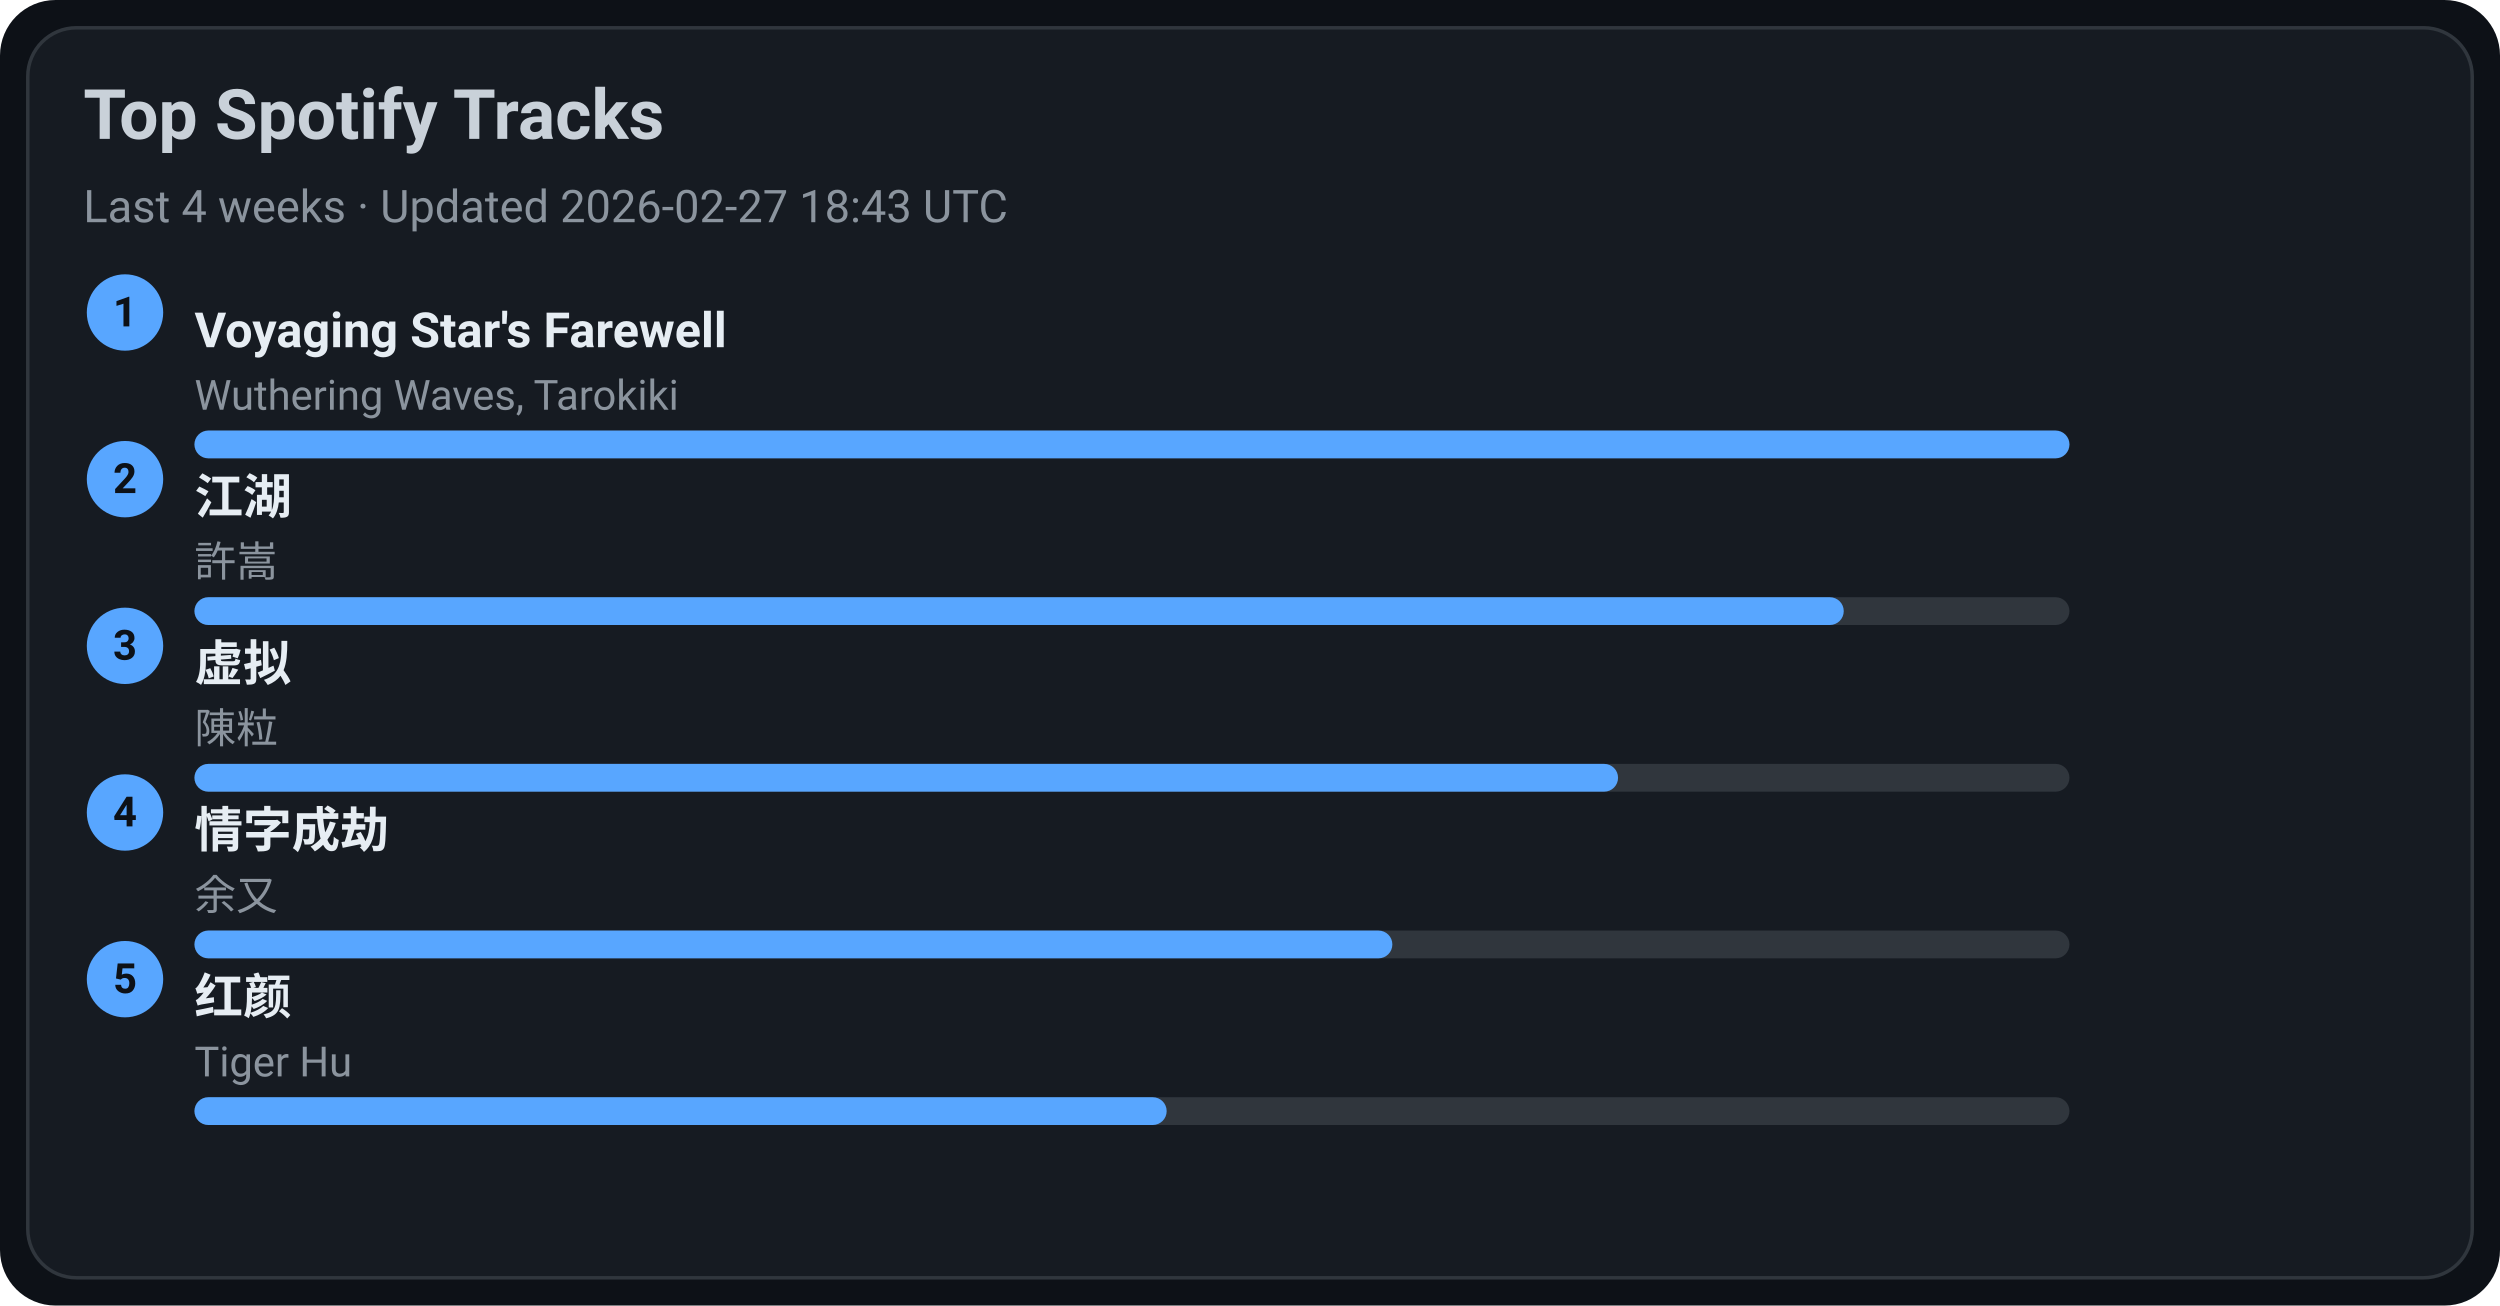
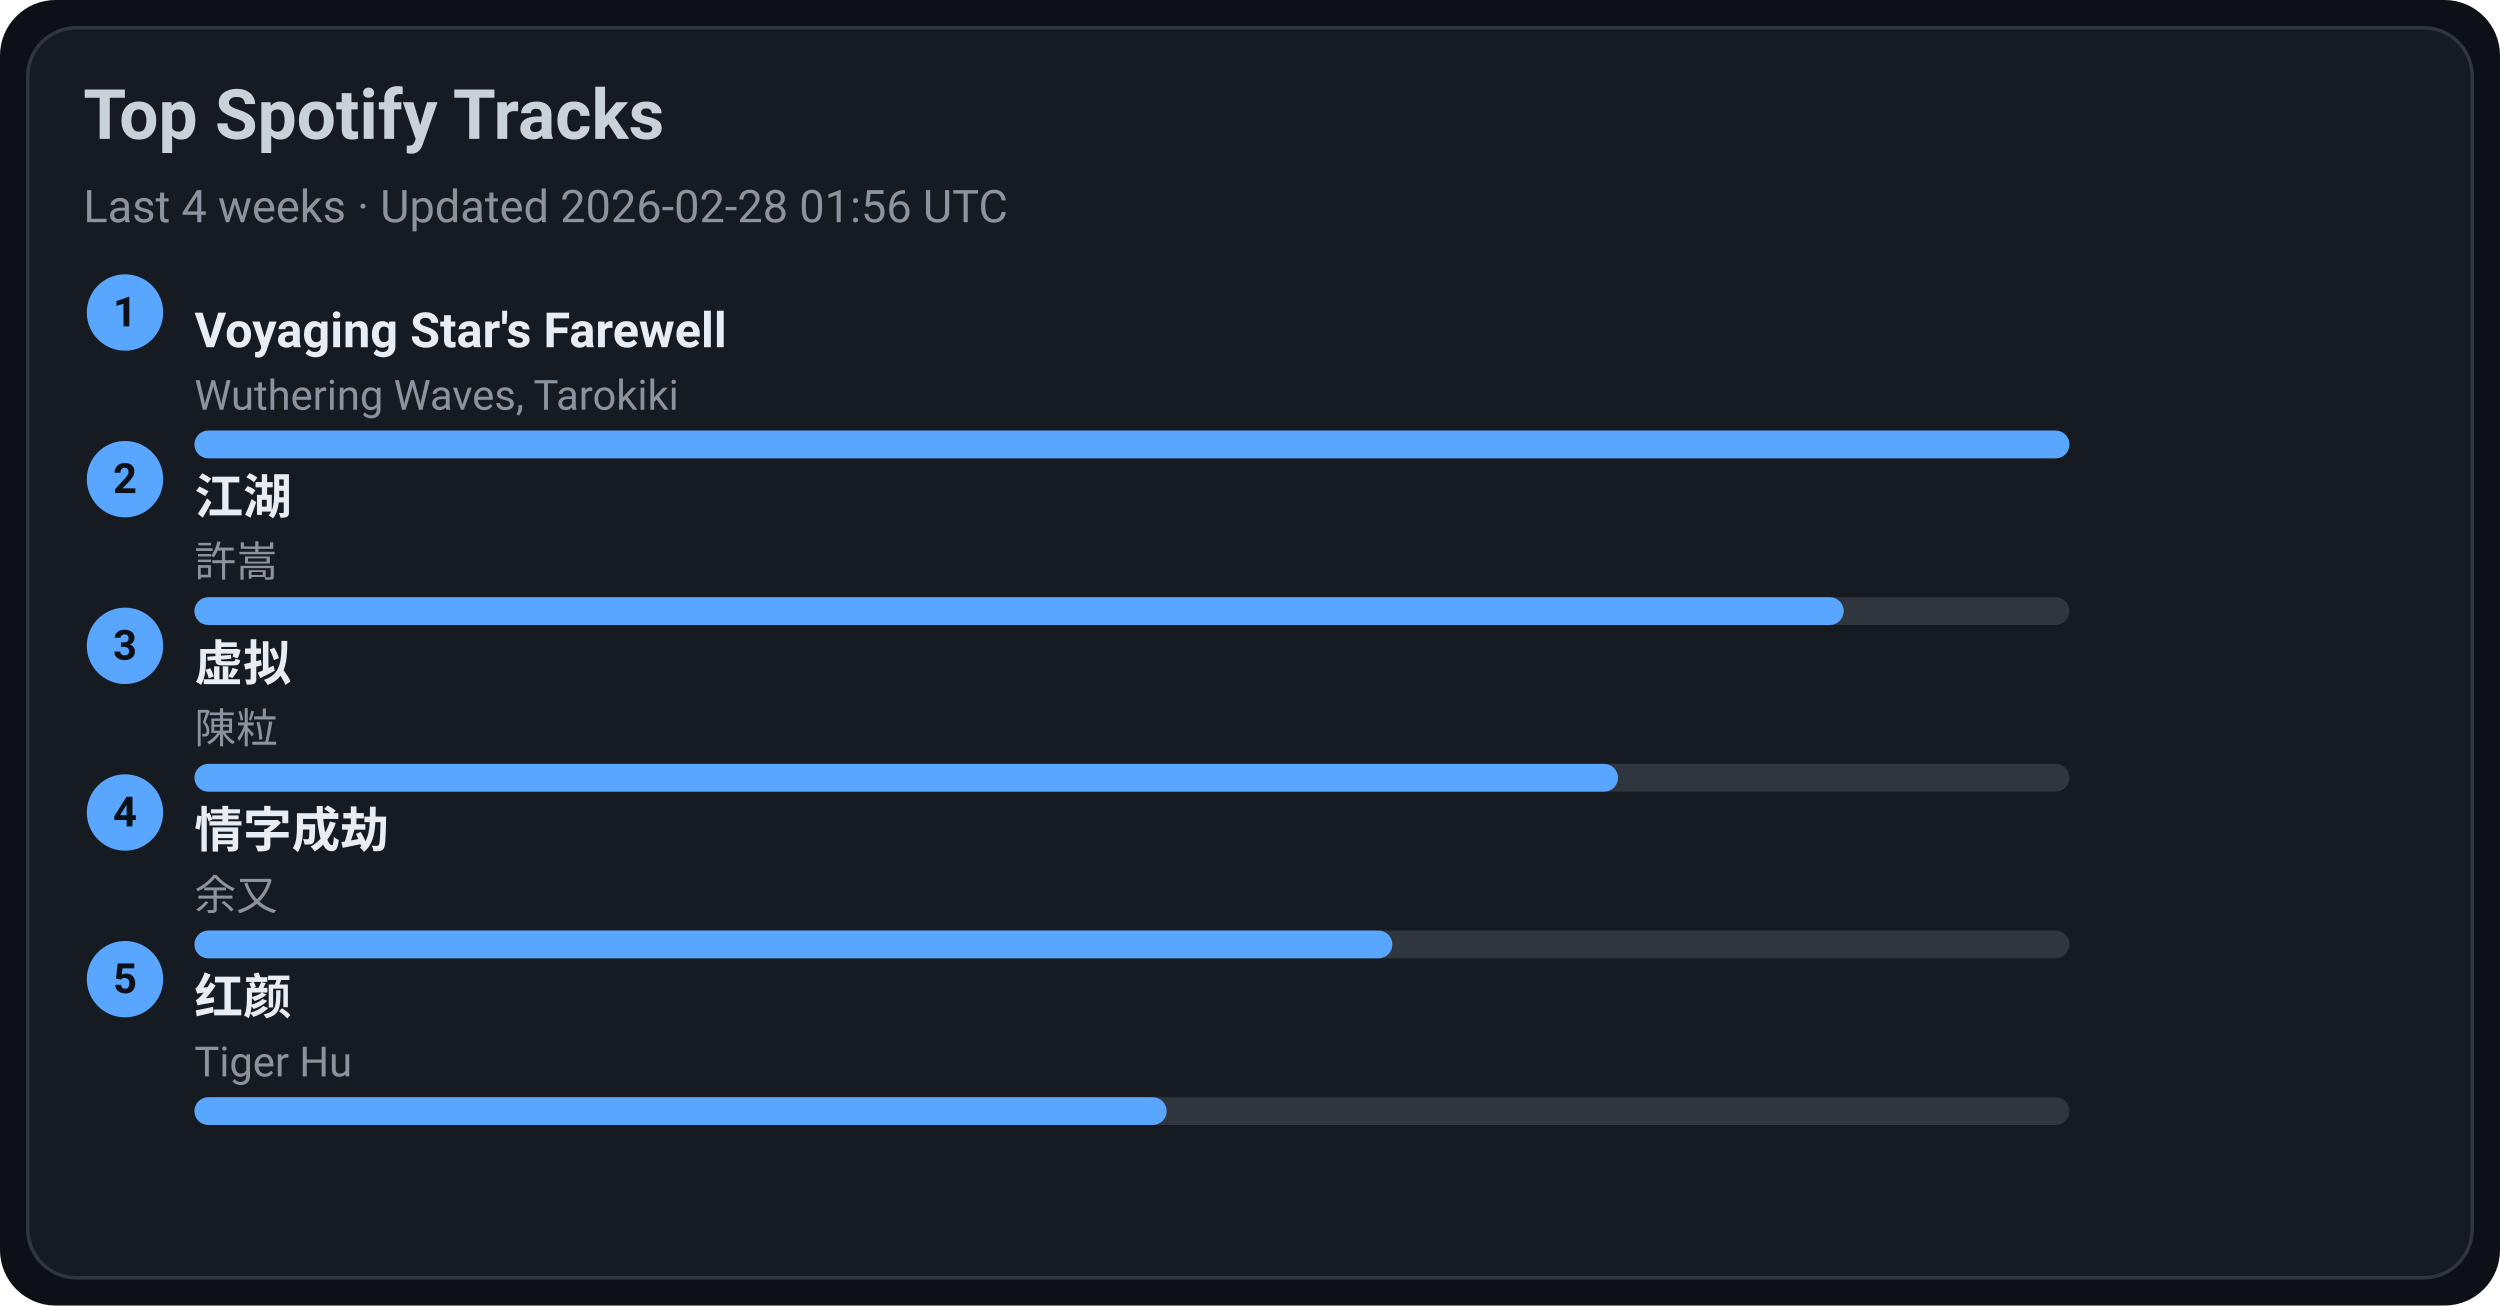
<svg xmlns="http://www.w3.org/2000/svg" width="720" height="376" viewBox="0 0 720 376">
  <style>text{font-family:-apple-system,BlinkMacSystemFont,Segoe UI,Roboto,Ubuntu,Helvetica Neue,Arial,Noto Sans,sans-serif}</style>
  <rect width="720" height="376" rx="16" fill="#0d1117" />
  <rect x="8" y="8" width="704" height="360" rx="14" fill="#161b22" stroke="#30363d" />
  <text x="24" y="40" font-size="20" fill="#c9d1d9" font-weight="600">Top Spotify Tracks</text>
-   <text x="24" y="64" font-size="13" fill="#8b949e">Last 4 weeks · Updated 2026-02-27 18:43 UTC</text>
+   <text x="24" y="64" font-size="13" fill="#8b949e">Last 4 weeks · Updated 2026-02-28 01:56 UTC</text>
  <circle cx="36" cy="90" r="11" fill="#58a6ff" />
  <text x="36" y="94" text-anchor="middle" font-size="12" fill="#0d1117" font-weight="700">1</text>
  <a href="https://open.spotify.com/track/3uI2KolgU1Pt41ywffsggr" target="_blank" rel="noopener noreferrer">
    <text x="56" y="100" font-size="14" fill="#e6edf3" font-weight="600">Voyaging Star's Farewell</text>
  </a>
  <text x="56" y="118" font-size="12" fill="#8b949e">Wuthering Waves, Tarokiki</text>
  <rect x="56" y="124" width="540" height="8" rx="4" fill="#30363d" />
  <rect x="56" y="124" width="540" height="8" rx="4" fill="#58a6ff" />
  <circle cx="36" cy="138" r="11" fill="#58a6ff" />
  <text x="36" y="142" text-anchor="middle" font-size="12" fill="#0d1117" font-weight="700">2</text>
  <a href="https://open.spotify.com/track/03PCdwqajii1xgp7WIozzC" target="_blank" rel="noopener noreferrer">
    <text x="56" y="148" font-size="14" fill="#e6edf3" font-weight="600">江湖</text>
  </a>
  <text x="56" y="166" font-size="12" fill="#8b949e">許嵩</text>
  <rect x="56" y="172" width="540" height="8" rx="4" fill="#30363d" />
  <rect x="56" y="172" width="475" height="8" rx="4" fill="#58a6ff" />
  <circle cx="36" cy="186" r="11" fill="#58a6ff" />
  <text x="36" y="190" text-anchor="middle" font-size="12" fill="#0d1117" font-weight="700">3</text>
  <a href="https://open.spotify.com/track/5l9sg05BhpfsdLfRvjGsAf" target="_blank" rel="noopener noreferrer">
    <text x="56" y="196" font-size="14" fill="#e6edf3" font-weight="600">虚拟</text>
  </a>
  <text x="56" y="214" font-size="12" fill="#8b949e">陳粒</text>
  <rect x="56" y="220" width="540" height="8" rx="4" fill="#30363d" />
  <rect x="56" y="220" width="410" height="8" rx="4" fill="#58a6ff" />
  <circle cx="36" cy="234" r="11" fill="#58a6ff" />
  <text x="36" y="238" text-anchor="middle" font-size="12" fill="#0d1117" font-weight="700">4</text>
  <a href="https://open.spotify.com/track/6PLof7Z5mvbp9im83J4m3m" target="_blank" rel="noopener noreferrer">
    <text x="56" y="244" font-size="14" fill="#e6edf3" font-weight="600">情字成劫</text>
  </a>
  <text x="56" y="262" font-size="12" fill="#8b949e">余又</text>
  <rect x="56" y="268" width="540" height="8" rx="4" fill="#30363d" />
  <rect x="56" y="268" width="345" height="8" rx="4" fill="#58a6ff" />
  <circle cx="36" cy="282" r="11" fill="#58a6ff" />
  <text x="36" y="286" text-anchor="middle" font-size="12" fill="#0d1117" font-weight="700">5</text>
  <a href="https://open.spotify.com/track/6Q7OE4tvrUOIvIDY2EC5Im" target="_blank" rel="noopener noreferrer">
    <text x="56" y="292" font-size="14" fill="#e6edf3" font-weight="600">红颜</text>
  </a>
  <text x="56" y="310" font-size="12" fill="#8b949e">Tiger Hu</text>
  <rect x="56" y="316" width="540" height="8" rx="4" fill="#30363d" />
  <rect x="56" y="316" width="280" height="8" rx="4" fill="#58a6ff" />
</svg>
